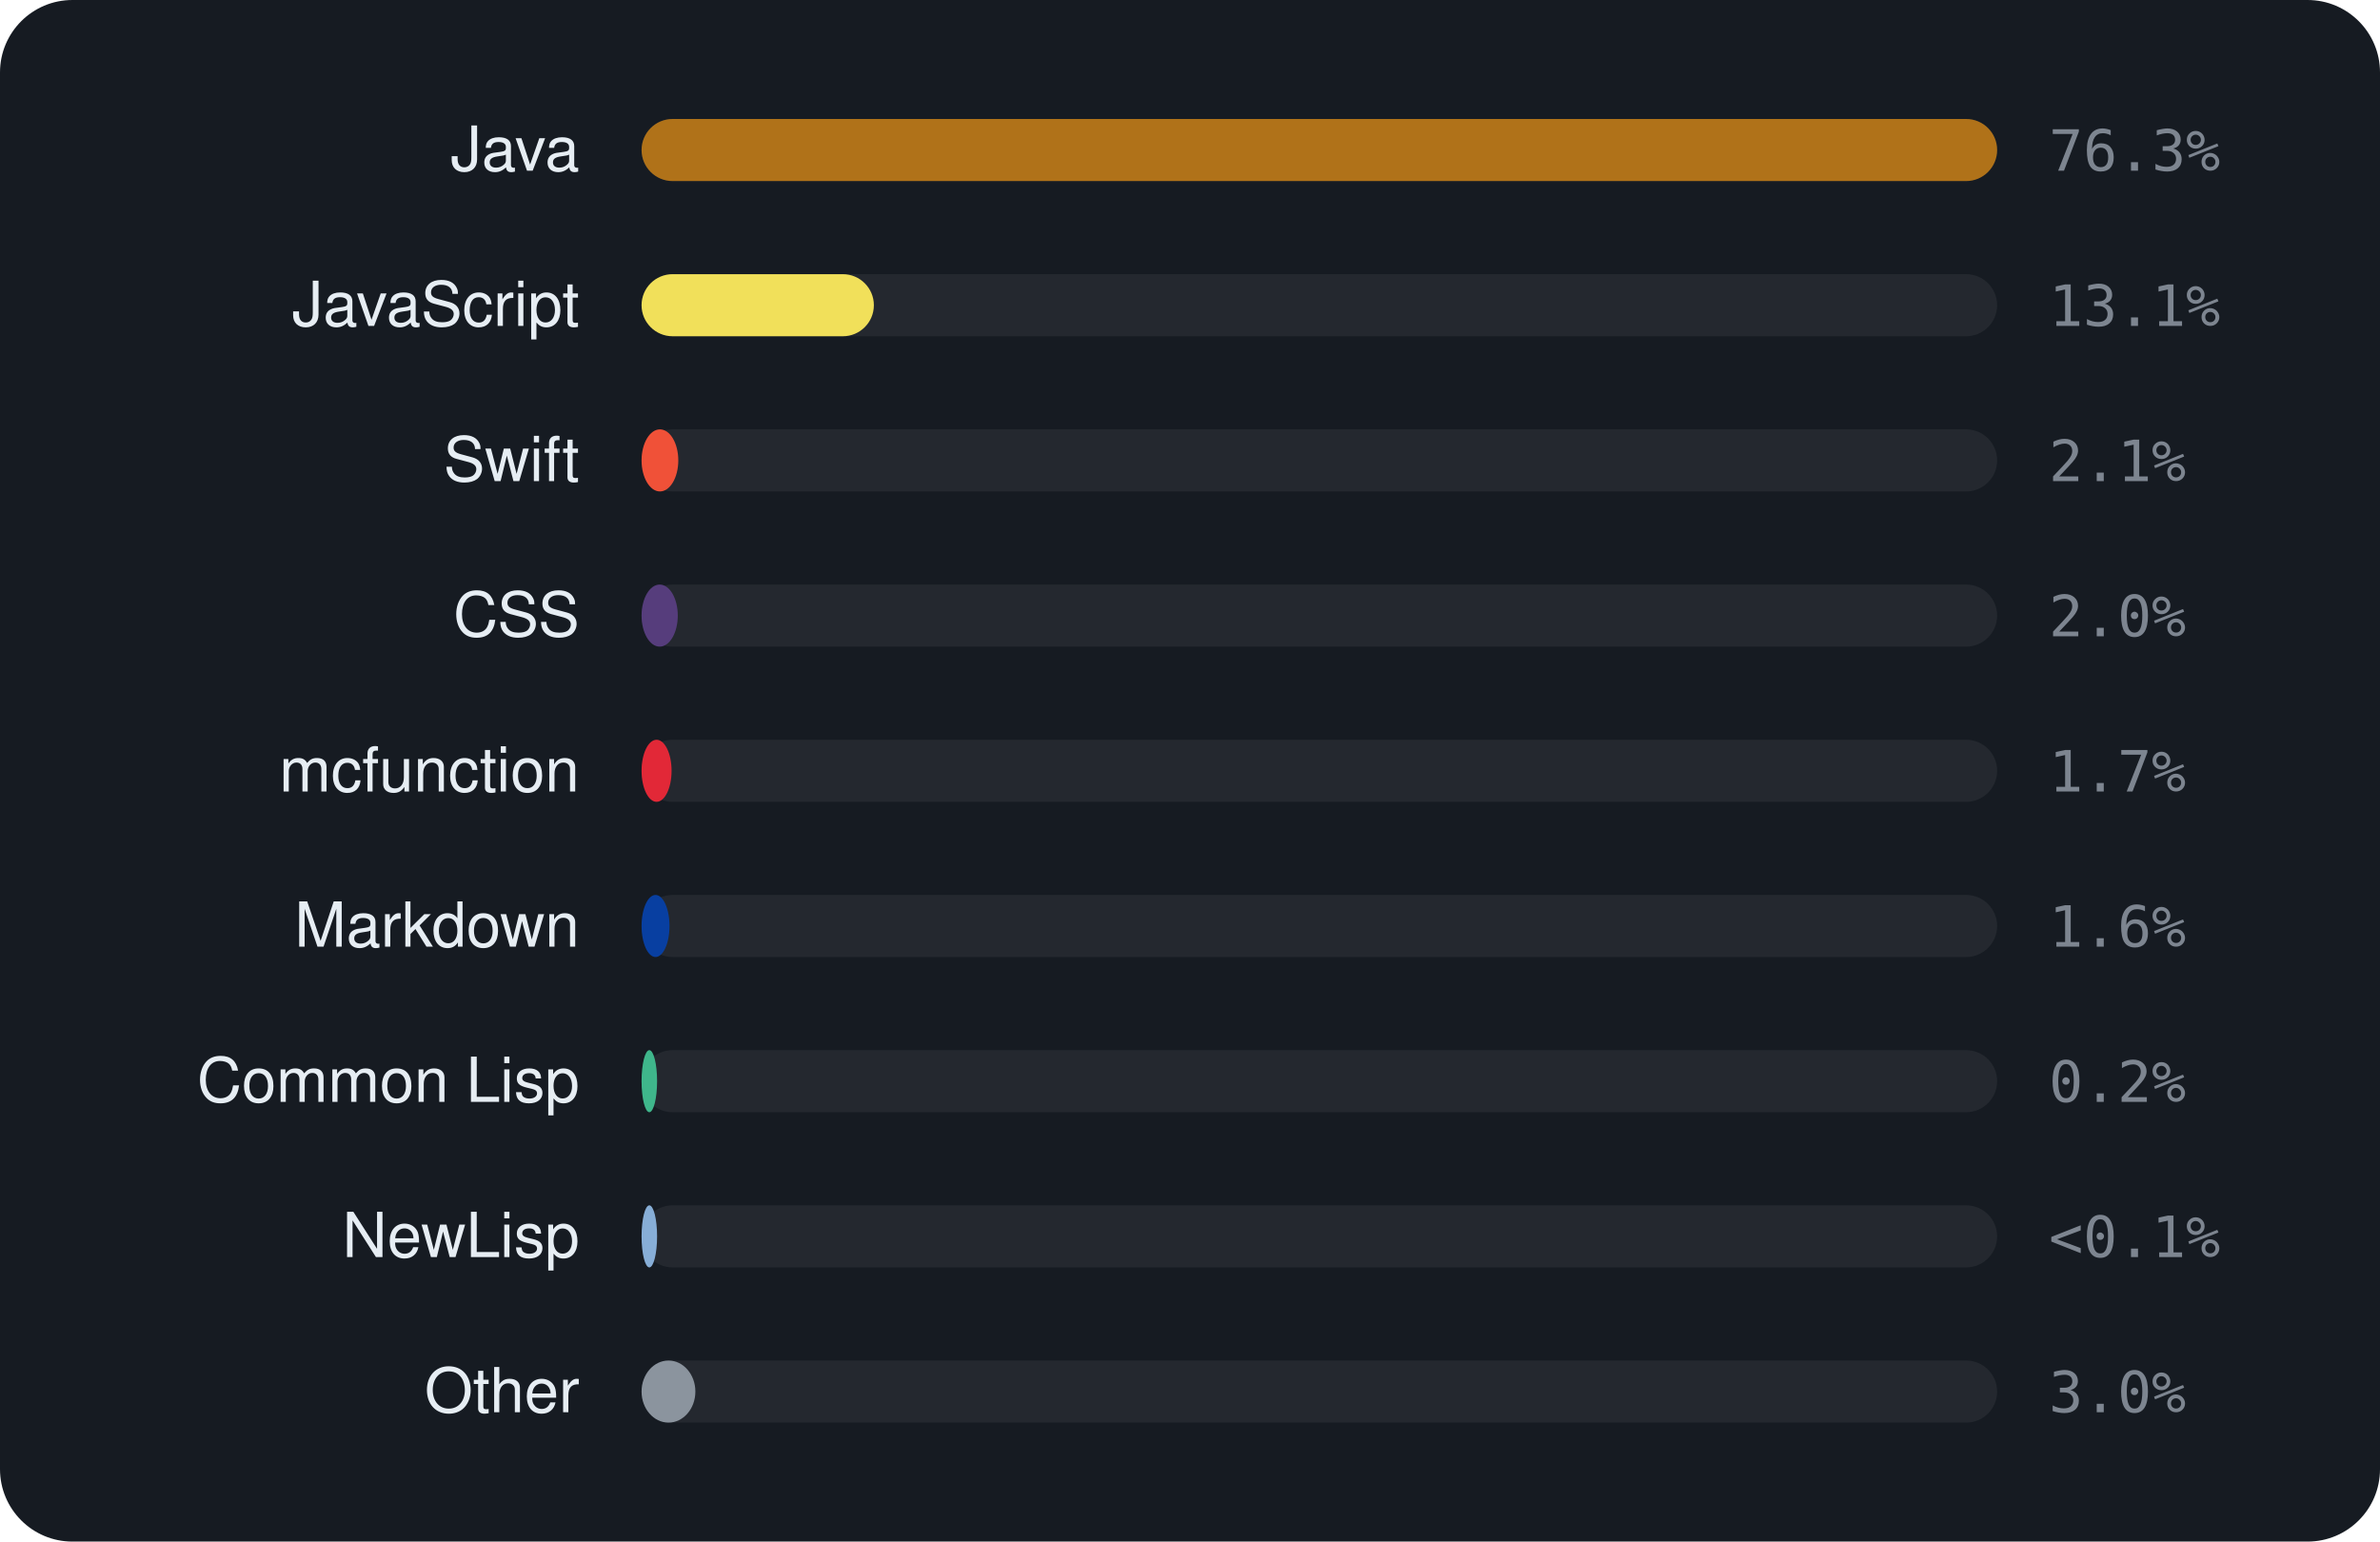
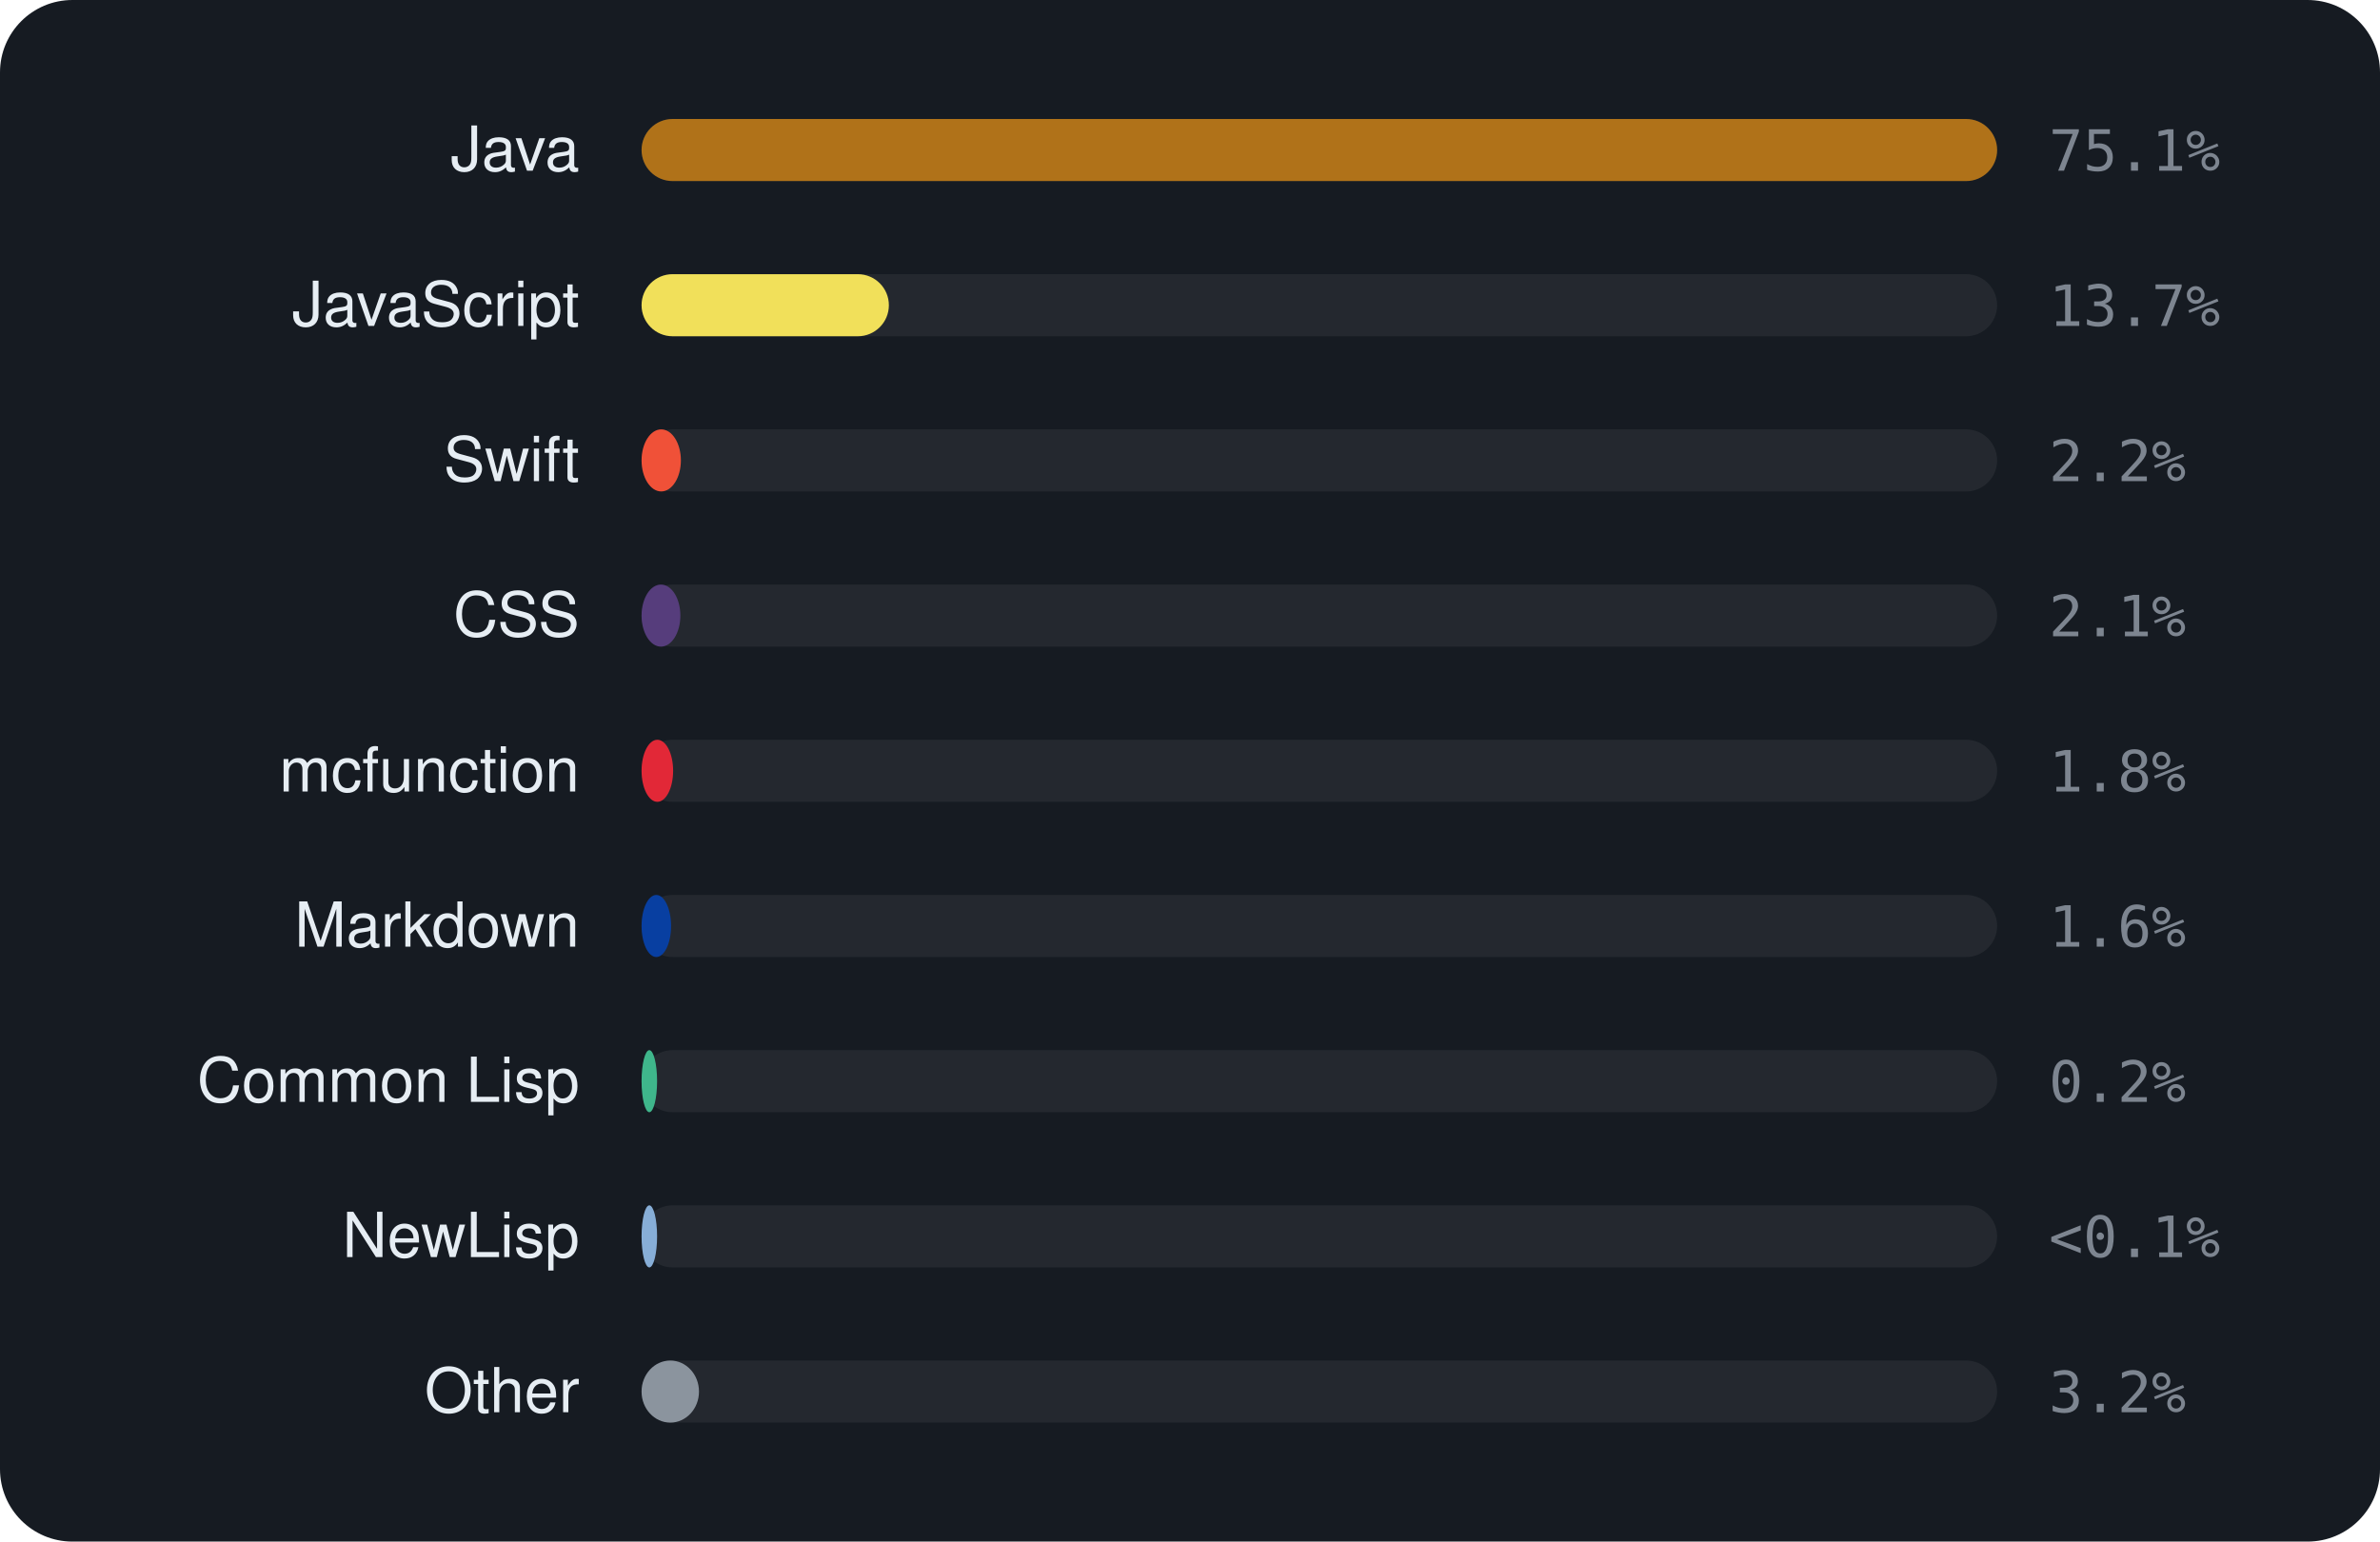
<svg xmlns="http://www.w3.org/2000/svg" viewBox="0 0 460 298" width="460" height="298" font-family="-apple-system,BlinkMacSystemFont,'Segoe UI',Helvetica,Arial,sans-serif">
  <rect width="460" height="298" rx="14" fill="#161b22" />
  <text x="112" y="33" text-anchor="end" font-size="12" fill="#e6edf3">Java</text>
  <rect x="124" y="23" width="262" height="12" rx="6" fill="rgba(255,255,255,0.06)" />
  <rect x="124" y="23" width="262.0" height="12" rx="6" fill="#b07219" />
-   <text x="396" y="33" font-size="11" font-family="monospace" fill="#7d8590">76.3%</text>
+   <text x="396" y="33" font-size="11" font-family="monospace" fill="#7d8590">75.1%</text>
  <text x="112" y="63" text-anchor="end" font-size="12" fill="#e6edf3">JavaScript</text>
  <rect x="124" y="53" width="262" height="12" rx="6" fill="rgba(255,255,255,0.06)" />
-   <rect x="124" y="53" width="44.9" height="12" rx="6" fill="#f1e05a" />
-   <text x="396" y="63" font-size="11" font-family="monospace" fill="#7d8590">13.1%</text>
+   <rect x="124" y="53" width="47.8" height="12" rx="6" fill="#f1e05a" />
+   <text x="396" y="63" font-size="11" font-family="monospace" fill="#7d8590">13.7%</text>
  <text x="112" y="93" text-anchor="end" font-size="12" fill="#e6edf3">Swift</text>
  <rect x="124" y="83" width="262" height="12" rx="6" fill="rgba(255,255,255,0.06)" />
-   <rect x="124" y="83" width="7.1" height="12" rx="6" fill="#F05138" />
-   <text x="396" y="93" font-size="11" font-family="monospace" fill="#7d8590">2.1%</text>
+   <rect x="124" y="83" width="7.6" height="12" rx="6" fill="#F05138" />
+   <text x="396" y="93" font-size="11" font-family="monospace" fill="#7d8590">2.2%</text>
  <text x="112" y="123" text-anchor="end" font-size="12" fill="#e6edf3">CSS</text>
  <rect x="124" y="113" width="262" height="12" rx="6" fill="rgba(255,255,255,0.06)" />
-   <rect x="124" y="113" width="7.0" height="12" rx="6" fill="#563d7c" />
-   <text x="396" y="123" font-size="11" font-family="monospace" fill="#7d8590">2.0%</text>
+   <rect x="124" y="113" width="7.5" height="12" rx="6" fill="#563d7c" />
+   <text x="396" y="123" font-size="11" font-family="monospace" fill="#7d8590">2.1%</text>
  <text x="112" y="153" text-anchor="end" font-size="12" fill="#e6edf3">mcfunction</text>
  <rect x="124" y="143" width="262" height="12" rx="6" fill="rgba(255,255,255,0.06)" />
-   <rect x="124" y="143" width="5.8" height="12" rx="6" fill="#E22837" />
-   <text x="396" y="153" font-size="11" font-family="monospace" fill="#7d8590">1.7%</text>
+   <rect x="124" y="143" width="6.1" height="12" rx="6" fill="#E22837" />
+   <text x="396" y="153" font-size="11" font-family="monospace" fill="#7d8590">1.8%</text>
  <text x="112" y="183" text-anchor="end" font-size="12" fill="#e6edf3">Markdown</text>
  <rect x="124" y="173" width="262" height="12" rx="6" fill="rgba(255,255,255,0.06)" />
-   <rect x="124" y="173" width="5.4" height="12" rx="6" fill="#083fa1" />
+   <rect x="124" y="173" width="5.7" height="12" rx="6" fill="#083fa1" />
  <text x="396" y="183" font-size="11" font-family="monospace" fill="#7d8590">1.6%</text>
  <text x="112" y="213" text-anchor="end" font-size="12" fill="#e6edf3">Common Lisp</text>
  <rect x="124" y="203" width="262" height="12" rx="6" fill="rgba(255,255,255,0.06)" />
  <rect x="124" y="203" width="3.0" height="12" rx="6" fill="#3fb68b" />
  <text x="396" y="213" font-size="11" font-family="monospace" fill="#7d8590">0.2%</text>
  <text x="112" y="243" text-anchor="end" font-size="12" fill="#e6edf3">NewLisp</text>
  <rect x="124" y="233" width="262" height="12" rx="6" fill="rgba(255,255,255,0.06)" />
  <rect x="124" y="233" width="3.0" height="12" rx="6" fill="#87AED7" />
  <text x="396" y="243" font-size="11" font-family="monospace" fill="#7d8590">&lt;0.1%</text>
  <text x="112" y="273" text-anchor="end" font-size="12" fill="#e6edf3">Other</text>
  <rect x="124" y="263" width="262" height="12" rx="6" fill="rgba(255,255,255,0.06)" />
-   <rect x="124" y="263" width="10.4" height="12" rx="6" fill="#8b949e" />
-   <text x="396" y="273" font-size="11" font-family="monospace" fill="#7d8590">3.0%</text>
+   <rect x="124" y="263" width="11.1" height="12" rx="6" fill="#8b949e" />
+   <text x="396" y="273" font-size="11" font-family="monospace" fill="#7d8590">3.2%</text>
</svg>
